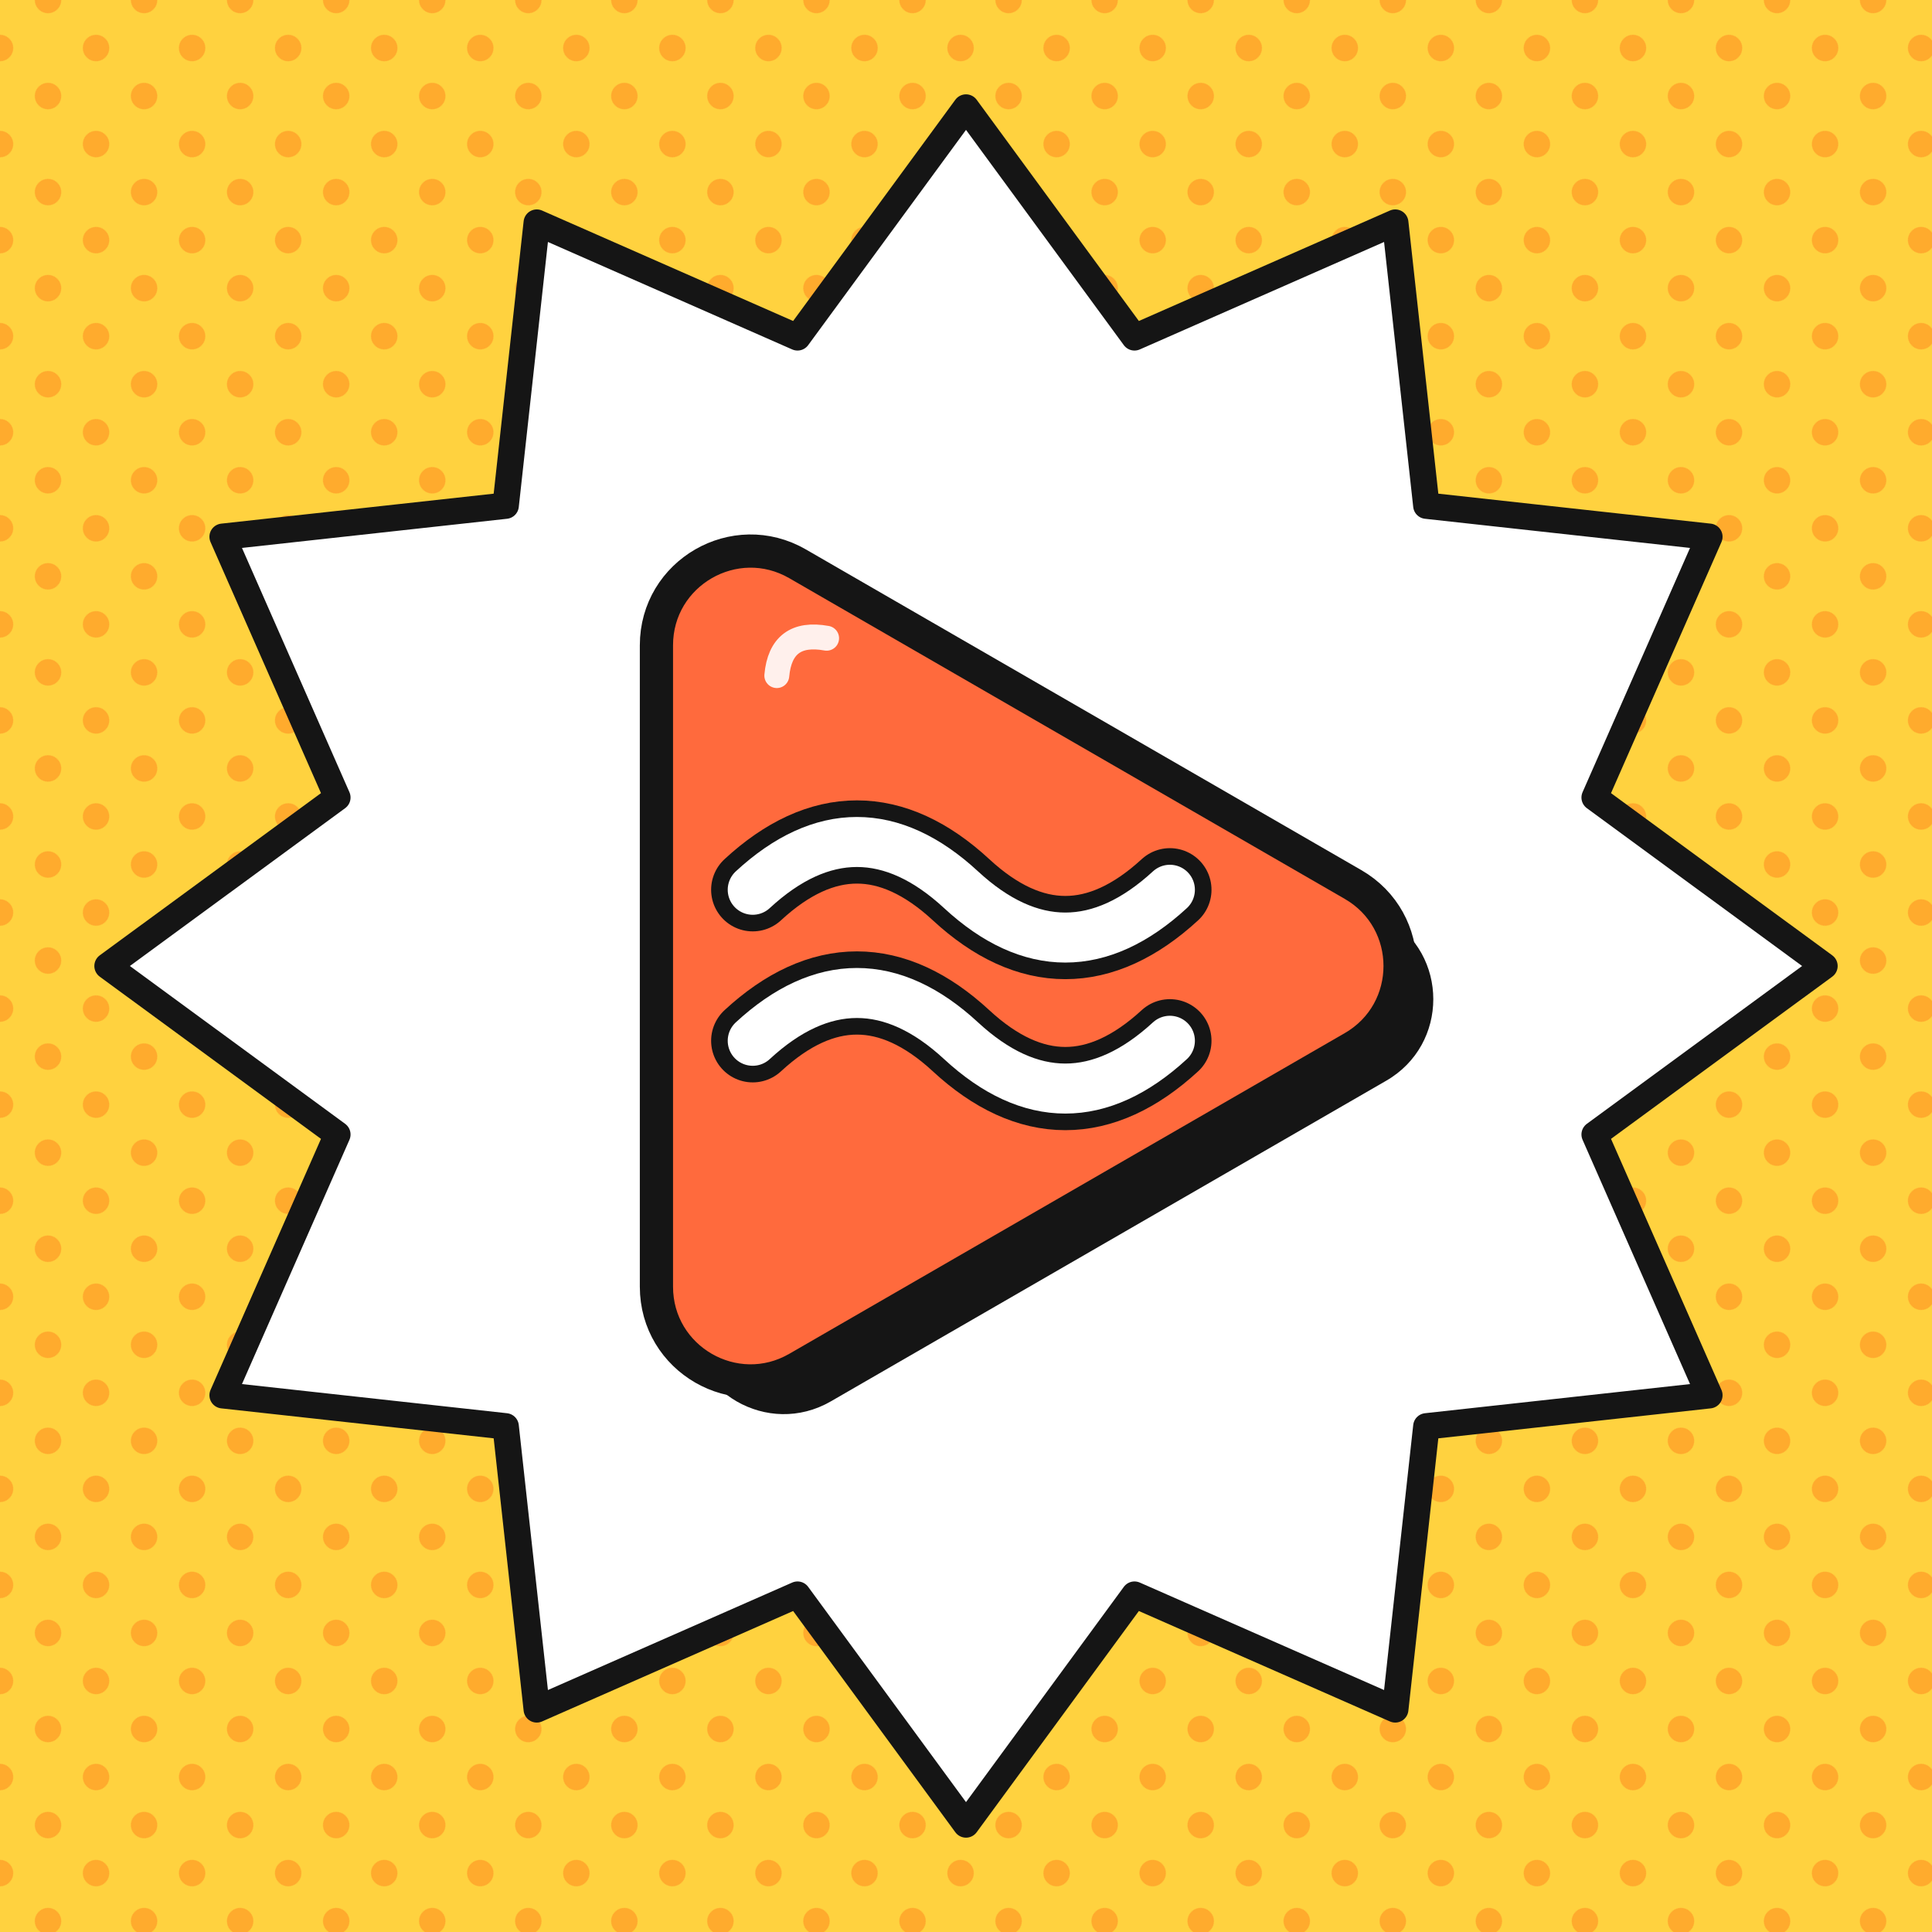
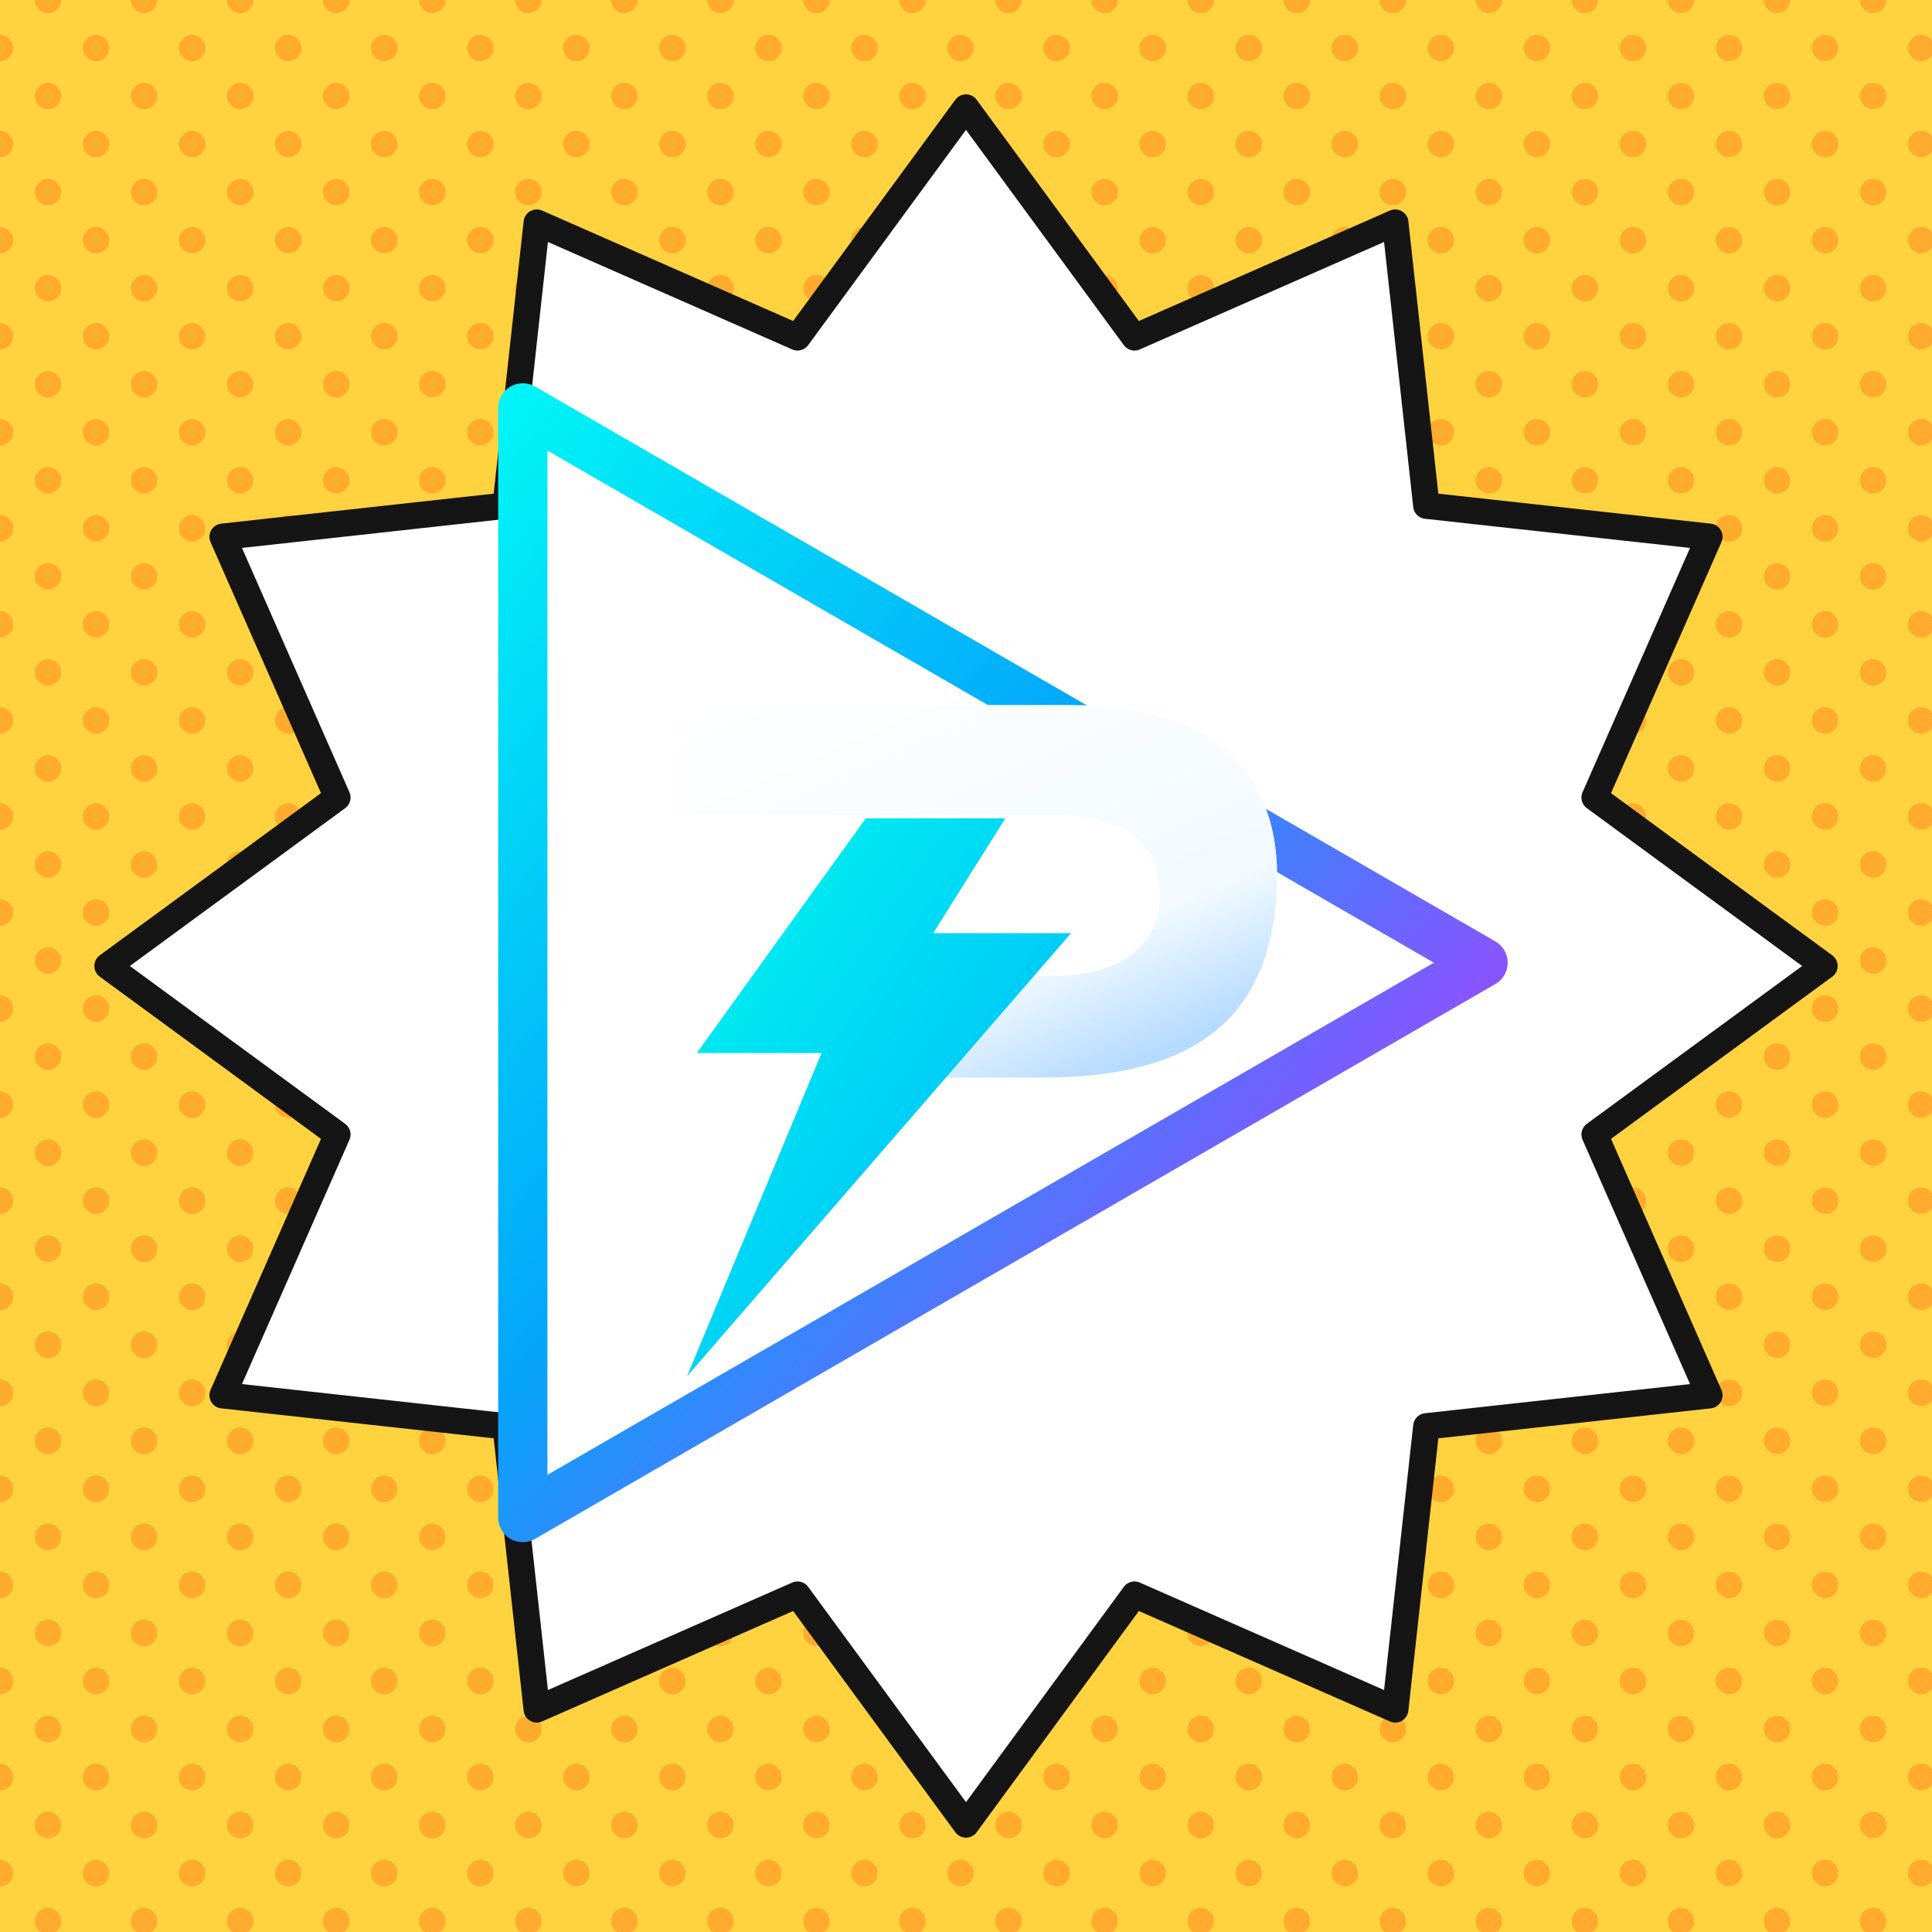
<svg xmlns="http://www.w3.org/2000/svg" viewBox="0 0 1024 1024" width="1024" height="1024">
  <defs>
    <pattern id="half" width="36" height="36" patternUnits="userSpaceOnUse" patternTransform="rotate(45)">
      <circle cx="18" cy="18" r="7" fill="#ff8a1f" fill-opacity="0.55" />
    </pattern>
  </defs>
  <g id="background">
    <rect width="1024" height="1024" fill="#ffd23f" />
    <rect width="1024" height="1024" fill="url(#half)" />
    <path d="M967.0,512.0 L845.2,601.3 L906.0,739.5 L756.0,756.0 L739.5,906.0 L601.3,845.2 L512.0,967.0 L422.7,845.2 L284.5,906.0 L268.0,756.0 L118.0,739.5 L178.8,601.3 L57.0,512.0 L178.8,422.7 L118.0,284.5 L268.0,268.0 L284.5,118.0 L422.7,178.8 L512.0,57.0 L601.3,178.8 L739.5,118.0 L756.0,268.0 L906.0,284.5 L845.2,422.7Z" fill="#ffffff" stroke="#151515" stroke-width="14" stroke-linejoin="round" />
  </g>
-   <g id="foreground">
-     <g transform="translate(545 512) scale(1.1) translate(-179.16 -231.93)" stroke-linejoin="round" stroke-linecap="round">
-       <path d="M335.65,192.66L68.01,38.14C37.78,20.69,0,42.5,0,77.41v309.04c0,34.91,37.78,56.72,68.01,39.27l267.64-154.52c30.23-17.45,30.23-61.08,0-78.54Z" fill="#151515" transform="translate(16 16)" />
-       <path d="M335.65,192.66L68.01,38.14C37.78,20.69,0,42.5,0,77.41v309.04c0,34.91,37.78,56.72,68.01,39.27l267.64-154.52c30.23-17.45,30.23-61.08,0-78.54Z" fill="#ff6a3d" stroke="#151515" stroke-width="16" />
-       <path d="M46.4 195.20C79.6 164.50 113.6 164.50 146.8 195.20S214 225.90 247.4 195.20M46.4 267.96C79.6 237.26 113.6 237.26 146.8 267.96S214 298.66 247.4 267.96" fill="none" stroke="#151515" stroke-width="40.1" />
-       <path d="M46.4 195.20C79.6 164.50 113.6 164.50 146.8 195.20S214 225.90 247.4 195.20M46.4 267.96C79.6 237.26 113.6 237.26 146.8 267.96S214 298.66 247.4 267.96" fill="none" stroke="#ffffff" stroke-width="24.1" />
-       <path d="M58 92 Q60 70 82 74" fill="none" stroke="#ffffff" stroke-width="12" opacity="0.9" />
-     </g>
+   <defs>
+     <linearGradient id="ppgrad" x1="0" y1="0" x2="1" y2="1">
+       <stop stop-color="#00F3F6" />
+       <stop offset=".43" stop-color="#04A6FB" />
+       <stop offset=".71" stop-color="#7460FF" />
+       <stop offset="1" stop-color="#E322F6" />
+     </linearGradient>
+     <linearGradient id="steel" x1="0" y1="0" x2=".7" y2="1">
+       <stop stop-color="#FFFFFF" />
+       <stop offset=".75" stop-color="#F2FAFF" />
+       <stop offset="1" stop-color="#B6DBFF" />
+     </linearGradient>
+     <linearGradient id="navy" x1="0" y1="0" x2="1" y2="1">
+       <stop stop-color="#0B1033" />
+       <stop offset="1" stop-color="#040817" />
+     </linearGradient>
+     <linearGradient id="cyan" x1="0" y1="0" x2="1" y2="1">
+       <stop stop-color="#00F8EE" />
+       <stop offset="1" stop-color="#00AFFC" />
+     </linearGradient>
+   </defs>
+   <g transform="translate(512 512) scale(.87) translate(-512 -512)">
+     <path d="M242 172 L827 510 L242 848 Z" fill="none" stroke="url(#ppgrad)" stroke-width="30" stroke-linejoin="round" stroke-linecap="round" />
+     <path d="M337 353 H575 C668 353 707 400 701 471 C695 546 649 580 558 580 H479 L518 518 H565 C613 518 632 493 630 466 C628 435 607 420 565 420 H337 Z" fill="url(#steel)" />
+     <path d="M451 422 L348 565 H424 L342 762 L576 492 H492 L536 422 Z" fill="url(#cyan)" />
  </g>
</svg>
